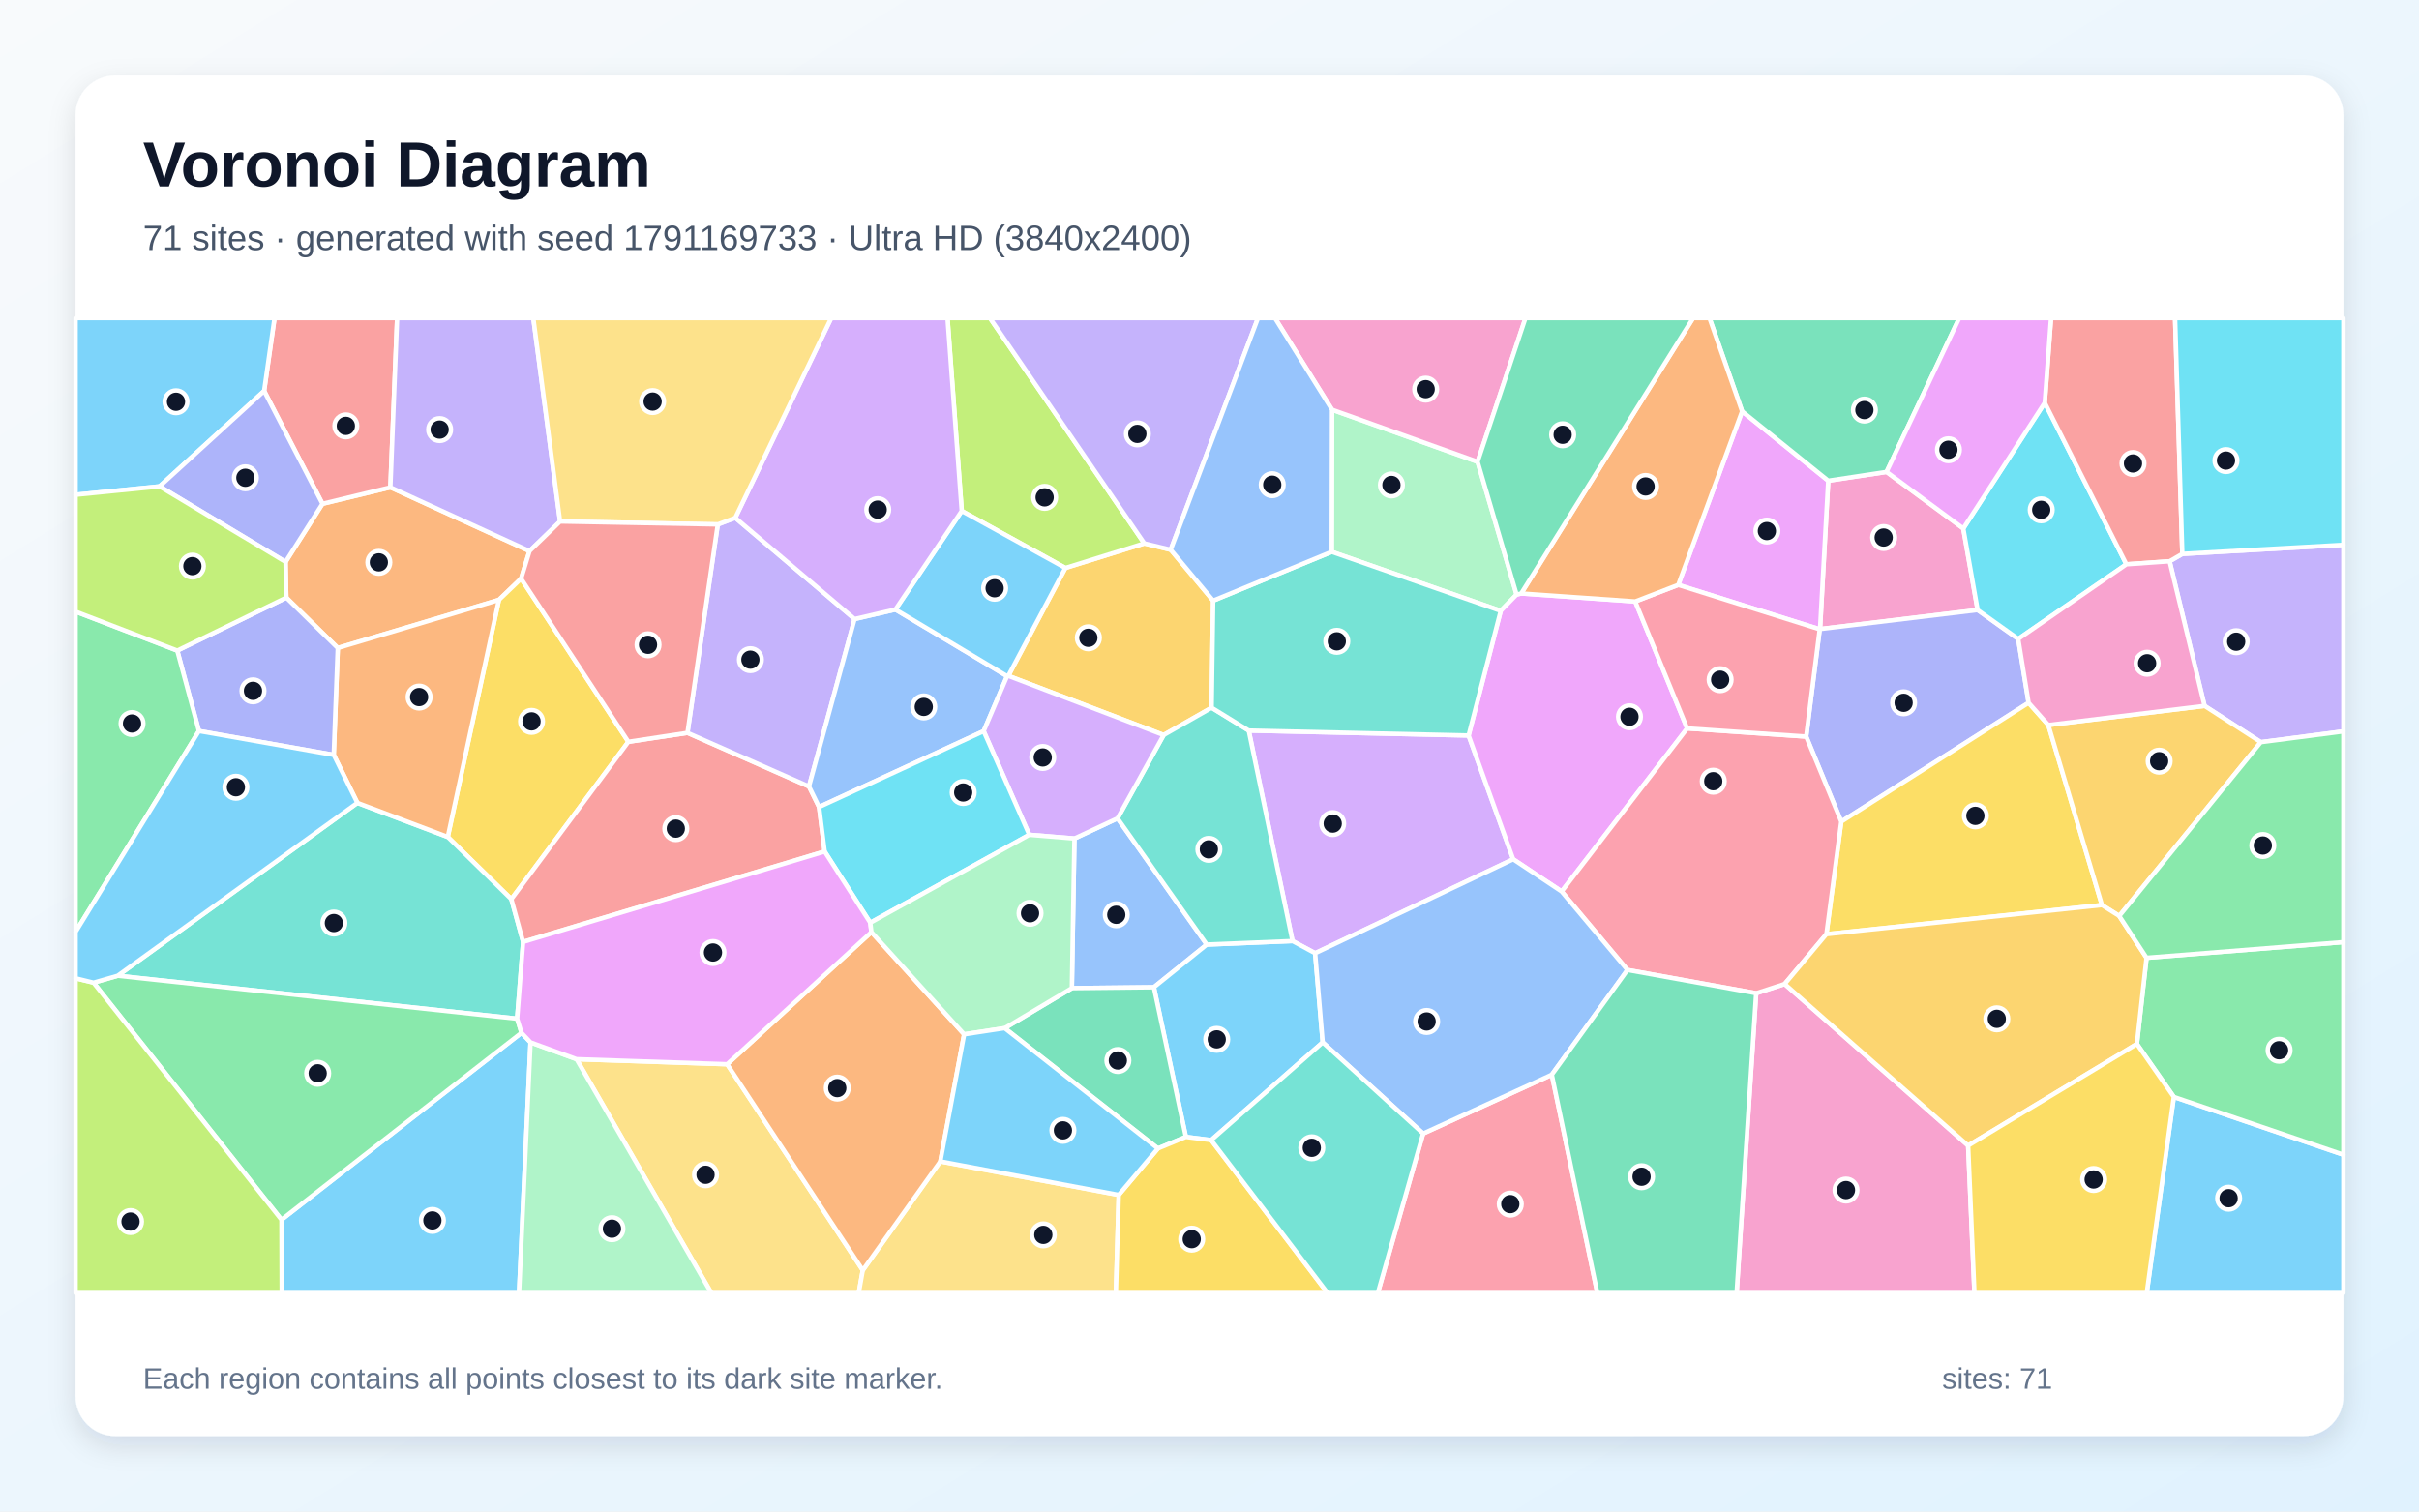
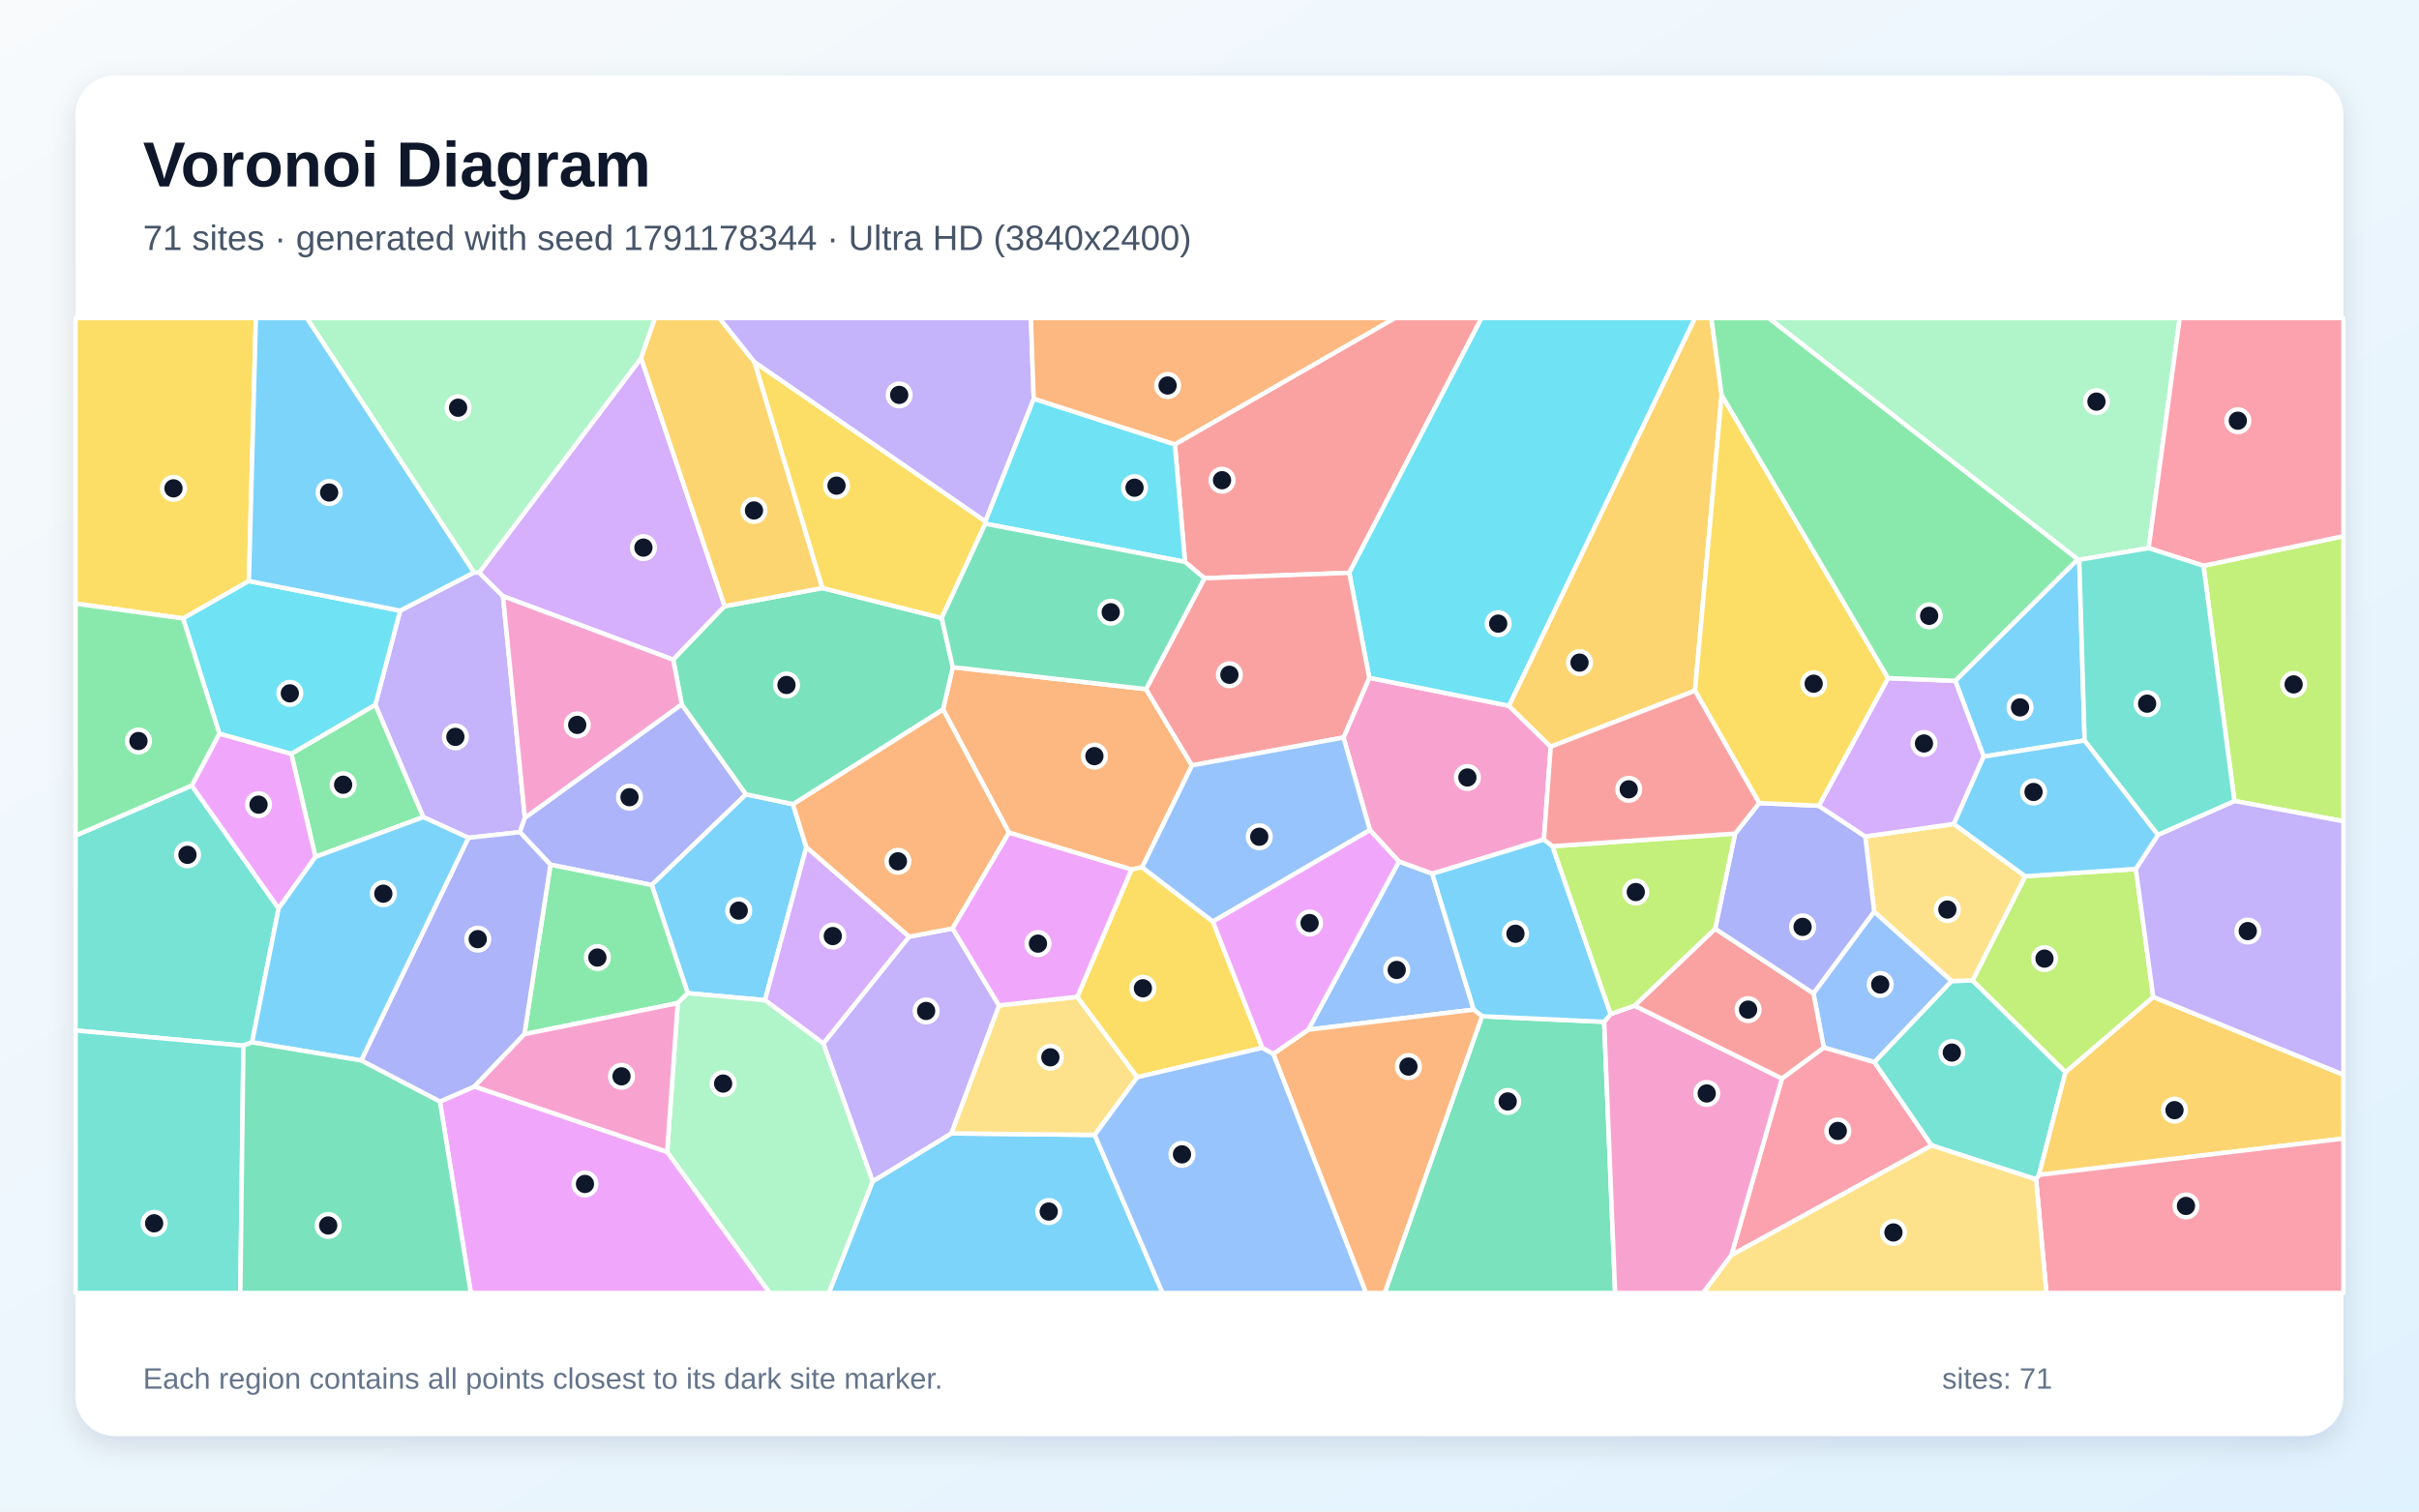
<svg xmlns="http://www.w3.org/2000/svg" width="3840" height="2400" viewBox="0 0 3840 2400" role="img" aria-labelledby="title description">
  <defs>
    <linearGradient id="background" x1="0" y1="0" x2="1" y2="1">
      <stop stop-color="#F8FAFC" />
      <stop offset="1" stop-color="#E0F2FE" />
    </linearGradient>
    <filter id="shadow" x="-5%" y="-5%" width="110%" height="110%">
      <feDropShadow dx="0" dy="15" stdDeviation="22" flood-color="#0F172A" flood-opacity=".12" />
    </filter>
  </defs>
  <rect width="3840" height="2400" fill="url(#background)" />
  <rect x="120" y="120" width="3600" height="2160" rx="63" fill="#FFFFFF" filter="url(#shadow)" />
  <g font-family="Arial, sans-serif">
    <text x="227" y="296" font-size="101" font-weight="700" fill="#0F172A">Voronoi Diagram</text>
-     <text x="227" y="397" font-size="56" fill="#475569">71 sites · generated with seed 1791169733 · Ultra HD (3840x2400)</text>
+     <text x="227" y="397" font-size="56" fill="#475569">71 sites · generated with seed 1791178344 · Ultra HD (3840x2400)</text>
  </g>
  <g stroke="#FFFFFF" stroke-width="7" stroke-linejoin="round">
-     <polygon points="3450.8,1741.7 3720.0,1833.5 3720.0,2053.0 3407.8,2053.0" fill="#38BDF8" fill-opacity="0.65" />
-     <polygon points="3588.9,1178.4 3499.6,1120.8 3444.1,891.2 3464.3,879.5 3720.0,865.1 3720.0,1161.3" fill="#A78BFA" fill-opacity="0.65" />
-     <polygon points="3116.6,839.1 3139.4,968.6 2889.2,998.8 2902.2,763.3 2994.8,749.3" fill="#F472B6" fill-opacity="0.65" />
-     <polygon points="454.5,948.9 453.3,892.2 511.9,799.9 619.7,773.8 840.6,875.0 827.2,918.7 792.0,952.5 536.2,1028.9" fill="#FB923C" fill-opacity="0.65" />
-     <polygon points="997.5,1177.8 811.7,1427.7 710.8,1328.9 792.0,952.5 827.2,918.7" fill="#FACC15" fill-opacity="0.65" />
-     <polygon points="3450.8,1741.7 3392.2,1657.6 3407.5,1520.8 3720.0,1495.9 3720.0,1833.5" fill="#4ADE80" fill-opacity="0.65" />
-     <polygon points="820.9,1617.5 186.8,1549.3 567.3,1274.8 710.8,1328.9 811.7,1427.7 830.4,1495.6" fill="#2DD4BF" fill-opacity="0.65" />
-     <polygon points="1705.6,1331.4 1774.0,1299.4 1915.7,1499.8 1831.7,1567.6 1701.5,1569.0" fill="#60A5FA" fill-opacity="0.65" />
-     <polygon points="2888.7,999.2 2664.1,928.7 2765.5,653.1 2902.2,763.3 2889.2,998.8" fill="#E879F9" fill-opacity="0.65" />
-     <polygon points="2994.8,749.3 2902.2,763.3 2765.5,653.1 2713.7,505.0 3110.2,505.0" fill="#34D399" fill-opacity="0.65" />
-     <polygon points="1309.1,1352.0 830.4,1495.6 811.7,1427.7 997.5,1177.8 1091.3,1163.6 1284.2,1248.7 1300.2,1281.4" fill="#F87171" fill-opacity="0.65" />
-     <polygon points="3220.3,1115.9 2922.9,1304.6 2867.2,1169.5 2888.7,999.2 2889.2,998.8 3139.4,968.6 3203.8,1014.5" fill="#818CF8" fill-opacity="0.65" />
-     <polygon points="1600.6,1073.1 1691.2,901.8 1816.5,862.8 1858.4,872.9 1925.8,953.7 1923.4,1123.7 1847.2,1167.1" fill="#FBBF24" fill-opacity="0.65" />
-     <polygon points="1816.5,862.8 1691.2,901.8 1526.7,811.3 1504.1,505.0 1571.5,505.0" fill="#A3E635" fill-opacity="0.65" />
-     <polygon points="2331.3,1167.8 2402.1,1364.3 2087.7,1513.5 2051.8,1494.2 1982.3,1160.0" fill="#C084FC" fill-opacity="0.65" />
-     <polygon points="2259.1,1799.9 2463.4,1706.4 2535.7,2053.0 2187.2,2053.0" fill="#FB7185" fill-opacity="0.65" />
-     <polygon points="3203.8,1014.5 3139.4,968.6 3116.6,839.1 3245.9,639.5 3375.5,896.0" fill="#22D3EE" fill-opacity="0.65" />
-     <polygon points="2114.5,650.5 2345.6,733.2 2407.5,944.1 2382.3,969.9 2114.0,876.2" fill="#86EFAC" fill-opacity="0.65" />
-     <polygon points="915.2,1681.8 1154.3,1689.8 1369.6,2016.9 1363.2,2053.0 1129.2,2053.0" fill="#FCD34D" fill-opacity="0.65" />
-     <polygon points="446.8,1936.7 827.8,1639.9 842.2,1655.1 823.9,2053.0 447.2,2053.0" fill="#38BDF8" fill-opacity="0.65" />
-     <polygon points="2099.7,1655.1 1922.7,1810.3 1882.5,1805.2 1831.7,1567.6 1915.7,1499.8 2051.8,1494.2 2087.7,1513.5" fill="#38BDF8" fill-opacity="0.65" />
-     <polygon points="1139.4,832.7 1167.2,822.2 1356.6,982.9 1284.2,1248.7 1091.3,1163.6" fill="#A78BFA" fill-opacity="0.65" />
-     <polygon points="2787.8,1577.1 2833.0,1562.4 3124.3,1819.0 3134.3,2053.0 2756.8,2053.0" fill="#F472B6" fill-opacity="0.65" />
-     <polygon points="567.3,1274.8 529.8,1198.6 536.2,1028.9 792.0,952.5 710.8,1328.9" fill="#FB923C" fill-opacity="0.65" />
-     <polygon points="2899.3,1483.3 2922.9,1304.6 3220.3,1115.9 3251.6,1151.2 3336.7,1437.1" fill="#FACC15" fill-opacity="0.65" />
-     <polygon points="148.5,1560.3 186.8,1549.3 820.9,1617.5 827.8,1639.9 446.8,1936.7" fill="#4ADE80" fill-opacity="0.65" />
-     <polygon points="1982.3,1160.0 2051.8,1494.2 1915.7,1499.8 1774.0,1299.4 1847.2,1167.1 1923.4,1123.7" fill="#2DD4BF" fill-opacity="0.65" />
-     <polygon points="1356.6,982.9 1421.4,967.8 1598.7,1073.6 1561.5,1160.9 1300.2,1281.4 1284.2,1248.7" fill="#60A5FA" fill-opacity="0.65" />
-     <polygon points="2414.8,942.3 2595.8,955.0 2678.3,1156.6 2479.0,1415.5 2402.1,1364.3 2331.3,1167.8 2382.3,969.9 2407.5,944.1" fill="#E879F9" fill-opacity="0.65" />
-     <polygon points="1838.1,1823.6 1594.9,1632.5 1701.5,1569.0 1831.7,1567.6 1882.5,1805.2" fill="#34D399" fill-opacity="0.65" />
-     <polygon points="619.7,773.8 511.9,799.9 419.3,620.7 435.8,505.0 630.4,505.0" fill="#F87171" fill-opacity="0.65" />
-     <polygon points="529.8,1198.6 315.8,1160.7 281.4,1033.0 454.5,948.9 536.2,1028.9" fill="#818CF8" fill-opacity="0.65" />
-     <polygon points="3364.2,1454.4 3336.7,1437.1 3251.6,1151.2 3499.6,1120.8 3588.9,1178.4" fill="#FBBF24" fill-opacity="0.65" />
-     <polygon points="120.0,1553.3 148.5,1560.3 446.8,1936.7 447.2,2053.0 120.0,2053.0" fill="#A3E635" fill-opacity="0.65" />
-     <polygon points="1633.9,1325.5 1561.5,1160.9 1598.7,1073.6 1600.6,1073.1 1847.2,1167.1 1774.0,1299.4 1705.6,1331.4" fill="#C084FC" fill-opacity="0.65" />
-     <polygon points="2899.3,1483.3 2833.0,1562.4 2787.8,1577.1 2583.5,1540.1 2479.0,1415.5 2678.3,1156.6 2867.2,1169.5 2922.9,1304.6" fill="#FB7185" fill-opacity="0.65" />
-     <polygon points="1561.5,1160.9 1633.9,1325.5 1381.5,1465.1 1309.1,1352.0 1300.2,1281.4" fill="#22D3EE" fill-opacity="0.65" />
-     <polygon points="842.2,1655.1 915.2,1681.8 1129.2,2053.0 823.9,2053.0" fill="#86EFAC" fill-opacity="0.65" />
-     <polygon points="1369.6,2016.9 1492.7,1844.1 1775.9,1897.3 1771.4,2053.0 1363.2,2053.0" fill="#FCD34D" fill-opacity="0.65" />
-     <polygon points="419.3,620.7 253.3,772.3 120.0,785.6 120.0,505.0 435.8,505.0" fill="#38BDF8" fill-opacity="0.65" />
-     <polygon points="1598.7,1073.6 1421.4,967.8 1526.7,811.3 1691.2,901.8 1600.6,1073.1" fill="#38BDF8" fill-opacity="0.65" />
-     <polygon points="889.1,828.0 840.6,875.0 619.7,773.8 630.4,505.0 846.6,505.0" fill="#A78BFA" fill-opacity="0.65" />
-     <polygon points="2345.6,733.2 2114.5,650.5 2023.9,505.0 2421.6,505.0" fill="#F472B6" fill-opacity="0.65" />
-     <polygon points="1492.7,1844.1 1369.6,2016.9 1154.3,1689.8 1383.3,1480.0 1530.5,1642.3" fill="#FB923C" fill-opacity="0.65" />
-     <polygon points="1775.9,1897.3 1838.1,1823.6 1882.5,1805.2 1922.7,1810.3 2107.4,2053.0 1771.4,2053.0" fill="#FACC15" fill-opacity="0.65" />
-     <polygon points="281.4,1033.0 315.8,1160.7 120.0,1479.7 120.0,971.1" fill="#4ADE80" fill-opacity="0.65" />
-     <polygon points="2331.3,1167.8 1982.3,1160.0 1923.4,1123.7 1925.8,953.7 2114.0,876.2 2382.3,969.9" fill="#2DD4BF" fill-opacity="0.65" />
-     <polygon points="2479.0,1415.5 2583.5,1540.1 2463.4,1706.4 2259.1,1799.9 2099.7,1655.1 2087.7,1513.5 2402.1,1364.3" fill="#60A5FA" fill-opacity="0.65" />
-     <polygon points="1381.5,1465.1 1383.3,1480.0 1154.3,1689.8 915.2,1681.8 842.2,1655.1 827.8,1639.9 820.9,1617.5 830.4,1495.6 1309.1,1352.0" fill="#E879F9" fill-opacity="0.65" />
-     <polygon points="2463.4,1706.4 2583.5,1540.1 2787.8,1577.1 2756.8,2053.0 2535.7,2053.0" fill="#34D399" fill-opacity="0.65" />
-     <polygon points="3464.3,879.5 3444.1,891.2 3375.5,896.0 3245.9,639.5 3255.9,505.0 3452.8,505.0" fill="#F87171" fill-opacity="0.65" />
-     <polygon points="253.3,772.3 419.3,620.7 511.9,799.9 453.3,892.2" fill="#818CF8" fill-opacity="0.65" />
-     <polygon points="3124.3,1819.0 2833.0,1562.4 2899.3,1483.3 3336.7,1437.1 3364.2,1454.4 3407.5,1520.8 3392.2,1657.6" fill="#FBBF24" fill-opacity="0.65" />
-     <polygon points="281.4,1033.0 120.0,971.1 120.0,785.6 253.3,772.3 453.3,892.2 454.5,948.9" fill="#A3E635" fill-opacity="0.65" />
-     <polygon points="1526.7,811.3 1421.4,967.8 1356.6,982.9 1167.2,822.2 1319.5,505.0 1504.1,505.0" fill="#C084FC" fill-opacity="0.65" />
-     <polygon points="2678.3,1156.6 2595.8,955.0 2664.1,928.7 2888.7,999.2 2867.2,1169.5" fill="#FB7185" fill-opacity="0.65" />
-     <polygon points="3464.3,879.5 3452.8,505.0 3720.0,505.0 3720.0,865.1" fill="#22D3EE" fill-opacity="0.65" />
-     <polygon points="1594.9,1632.5 1530.5,1642.3 1383.3,1480.0 1381.5,1465.1 1633.9,1325.5 1705.6,1331.4 1701.5,1569.0" fill="#86EFAC" fill-opacity="0.65" />
-     <polygon points="1167.2,822.2 1139.4,832.7 889.1,828.0 846.6,505.0 1319.5,505.0" fill="#FCD34D" fill-opacity="0.65" />
-     <polygon points="1775.9,1897.3 1492.7,1844.1 1530.5,1642.3 1594.9,1632.5 1838.1,1823.6" fill="#38BDF8" fill-opacity="0.65" />
-     <polygon points="315.8,1160.7 529.8,1198.6 567.3,1274.8 186.8,1549.3 148.5,1560.3 120.0,1553.3 120.0,1479.7" fill="#38BDF8" fill-opacity="0.65" />
-     <polygon points="1858.4,872.9 1816.5,862.8 1571.5,505.0 1997.0,505.0" fill="#A78BFA" fill-opacity="0.65" />
-     <polygon points="3251.6,1151.2 3220.3,1115.9 3203.8,1014.5 3375.5,896.0 3444.1,891.2 3499.6,1120.8" fill="#F472B6" fill-opacity="0.65" />
-     <polygon points="2765.5,653.1 2664.1,928.7 2595.8,955.0 2414.8,942.3 2687.7,505.0 2713.7,505.0" fill="#FB923C" fill-opacity="0.65" />
-     <polygon points="3124.3,1819.0 3392.2,1657.6 3450.8,1741.7 3407.8,2053.0 3134.3,2053.0" fill="#FACC15" fill-opacity="0.65" />
-     <polygon points="3407.5,1520.8 3364.2,1454.4 3588.9,1178.4 3720.0,1161.3 3720.0,1495.9" fill="#4ADE80" fill-opacity="0.65" />
-     <polygon points="1922.7,1810.3 2099.7,1655.1 2259.1,1799.9 2187.2,2053.0 2107.4,2053.0" fill="#2DD4BF" fill-opacity="0.65" />
-     <polygon points="2114.5,650.5 2114.0,876.2 1925.8,953.7 1858.4,872.9 1997.0,505.0 2023.9,505.0" fill="#60A5FA" fill-opacity="0.65" />
-     <polygon points="3245.9,639.5 3116.6,839.1 2994.8,749.3 3110.2,505.0 3255.9,505.0" fill="#E879F9" fill-opacity="0.65" />
-     <polygon points="2414.8,942.3 2407.5,944.1 2345.6,733.2 2421.6,505.0 2687.7,505.0" fill="#34D399" fill-opacity="0.65" />
-     <polygon points="889.1,828.0 1139.4,832.7 1091.3,1163.6 997.5,1177.8 827.2,918.7 840.6,875.0" fill="#F87171" fill-opacity="0.65" />
+     <polygon points="1385.2,1875.8 1510.1,1799.6 1737.8,1802.0 1845.6,2053.0 1315.6,2053.0" fill="#38BDF8" fill-opacity="0.65" />
+     <polygon points="635.2,969.6 752.5,909.0 760.6,909.0 798.5,946.6 833.2,1298.5 825.3,1321.3 743.6,1330.3 671.9,1297.4 595.8,1119.0" fill="#A78BFA" fill-opacity="0.65" />
+     <polygon points="2174.6,1318.0 2132.7,1171.0 2173.6,1076.2 2395.2,1120.6 2461.7,1185.6 2450.9,1332.9 2273.6,1387.4 2220.7,1368.0" fill="#F472B6" fill-opacity="0.65" />
+     <polygon points="1819.2,1094.2 1892.2,1215.3 1813.1,1377.1 1796.1,1380.6 1601.7,1322.1 1497.0,1126.4 1512.5,1059.3" fill="#FB923C" fill-opacity="0.65" />
+     <polygon points="395.1,922.6 290.6,982.0 120.0,958.4 120.0,505.0 406.2,505.0" fill="#FACC15" fill-opacity="0.65" />
+     <polygon points="500.8,1360.5 462.3,1196.8 595.8,1119.0 671.9,1297.4" fill="#4ADE80" fill-opacity="0.65" />
+     <polygon points="386.4,1660.3 120.0,1636.2 120.0,1326.7 304.4,1247.3 442.3,1442.4 400.1,1655.0" fill="#2DD4BF" fill-opacity="0.65" />
+     <polygon points="2975.1,1447.4 3098.2,1557.7 2975.6,1686.6 2895.1,1663.3 2878.7,1577.2" fill="#60A5FA" fill-opacity="0.65" />
+     <polygon points="698.3,1749.1 753.2,1725.1 1059.1,1829.0 1222.0,2053.0 747.4,2053.0" fill="#E879F9" fill-opacity="0.65" />
+     <polygon points="2352.5,1613.6 2546.5,1622.5 2563.9,2053.0 2198.0,2053.0" fill="#34D399" fill-opacity="0.65" />
+     <polygon points="2141.9,909.5 1912.0,918.2 1881.1,892.2 1865.0,705.5 2214.1,505.0 2351.9,505.0" fill="#F87171" fill-opacity="0.65" />
+     <polygon points="1082.2,1118.3 1184.3,1261.2 1034.6,1405.3 873.8,1373.0 825.3,1321.3 833.2,1298.5" fill="#818CF8" fill-opacity="0.65" />
+     <polygon points="2733.0,627.2 2690.7,1096.7 2461.7,1185.6 2395.2,1120.6 2690.5,505.0 2716.7,505.0" fill="#FBBF24" fill-opacity="0.65" />
+     <polygon points="3547.0,1271.8 3497.9,898.3 3720.0,851.3 3720.0,1304.0" fill="#A3E635" fill-opacity="0.65" />
+     <polygon points="1150.4,962.5 1068.7,1047.5 798.5,946.6 760.6,909.0 1017.7,568.5" fill="#C084FC" fill-opacity="0.65" />
+     <polygon points="2748.4,1993.0 2828.7,1712.4 2895.1,1663.3 2975.6,1686.6 3066.5,1818.8" fill="#FB7185" fill-opacity="0.65" />
+     <polygon points="2395.2,1120.6 2173.6,1076.2 2141.9,909.5 2351.9,505.0 2690.5,505.0" fill="#22D3EE" fill-opacity="0.65" />
+     <polygon points="3410.8,870.3 3300.7,888.8 3298.1,888.1 2807.5,505.0 3460.2,505.0" fill="#86EFAC" fill-opacity="0.65" />
+     <polygon points="1585.8,1596.4 1710.1,1582.8 1805.4,1710.4 1737.8,1802.0 1510.1,1799.6" fill="#FCD34D" fill-opacity="0.65" />
+     <polygon points="3309.2,1175.7 3149.0,1201.3 3103.8,1081.0 3298.1,888.1 3300.7,888.8" fill="#38BDF8" fill-opacity="0.65" />
+     <polygon points="1258.8,1276.9 1280.0,1345.3 1214.3,1588.1 1091.7,1577.0 1034.6,1405.3 1184.3,1261.2" fill="#38BDF8" fill-opacity="0.65" />
+     <polygon points="1306.9,1656.9 1443.0,1487.3 1512.2,1474.2 1585.8,1596.4 1510.1,1799.6 1385.2,1875.8" fill="#A78BFA" fill-opacity="0.65" />
+     <polygon points="2546.5,1622.5 2556.8,1610.1 2594.7,1596.8 2828.7,1712.4 2748.4,1993.0 2703.7,2053.0 2563.9,2053.0" fill="#F472B6" fill-opacity="0.65" />
+     <polygon points="1512.2,1474.2 1443.0,1487.3 1280.0,1345.3 1258.8,1276.9 1497.0,1126.4 1601.7,1322.1" fill="#FB923C" fill-opacity="0.65" />
+     <polygon points="1925.4,1463.3 2003.9,1663.7 1805.4,1710.4 1710.1,1582.8 1796.1,1380.6 1813.1,1377.1" fill="#FACC15" fill-opacity="0.65" />
+     <polygon points="1091.7,1577.0 1075.9,1592.7 832.4,1642.1 873.8,1373.0 1034.6,1405.3" fill="#4ADE80" fill-opacity="0.65" />
+     <polygon points="3131.3,1556.7 3278.9,1702.3 3236.7,1865.5 3232.1,1872.6 3066.5,1818.8 2975.6,1686.6 3098.2,1557.7" fill="#2DD4BF" fill-opacity="0.65" />
+     <polygon points="2339.4,1603.1 2076.8,1635.0 2220.7,1368.0 2273.6,1387.4" fill="#60A5FA" fill-opacity="0.65" />
+     <polygon points="442.3,1442.4 304.4,1247.3 348.2,1164.8 462.3,1196.8 500.8,1360.5" fill="#E879F9" fill-opacity="0.65" />
+     <polygon points="1258.8,1276.9 1184.3,1261.2 1082.2,1118.3 1068.7,1047.5 1150.4,962.5 1305.3,933.7 1494.9,981.3 1512.5,1059.3 1497.0,1126.4" fill="#34D399" fill-opacity="0.65" />
+     <polygon points="2828.7,1712.4 2594.7,1596.8 2722.7,1474.6 2878.7,1577.2 2895.1,1663.3" fill="#F87171" fill-opacity="0.65" />
+     <polygon points="873.8,1373.0 832.4,1642.1 753.2,1725.1 698.3,1749.1 573.3,1683.8 743.6,1330.3 825.3,1321.3" fill="#818CF8" fill-opacity="0.65" />
+     <polygon points="3236.7,1865.5 3278.9,1702.3 3418.1,1582.9 3720.0,1706.4 3720.0,1807.8" fill="#FBBF24" fill-opacity="0.65" />
+     <polygon points="3390.5,1379.7 3418.1,1582.9 3278.9,1702.3 3131.3,1556.7 3214.9,1391.3" fill="#A3E635" fill-opacity="0.65" />
+     <polygon points="1443.0,1487.3 1306.9,1656.9 1214.3,1588.1 1280.0,1345.3" fill="#C084FC" fill-opacity="0.65" />
+     <polygon points="3497.9,898.3 3410.8,870.3 3460.2,505.0 3720.0,505.0 3720.0,851.3" fill="#FB7185" fill-opacity="0.65" />
+     <polygon points="462.3,1196.8 348.2,1164.8 290.6,982.0 395.1,922.6 635.2,969.6 595.8,1119.0" fill="#22D3EE" fill-opacity="0.65" />
+     <polygon points="1017.7,568.5 760.6,909.0 752.5,909.0 487.0,505.0 1039.8,505.0" fill="#86EFAC" fill-opacity="0.65" />
+     <polygon points="3214.9,1391.3 3131.3,1556.7 3098.2,1557.7 2975.1,1447.4 2960.9,1328.1 3101.6,1308.3" fill="#FCD34D" fill-opacity="0.65" />
+     <polygon points="2464.5,1343.6 2556.8,1610.1 2546.5,1622.5 2352.5,1613.6 2339.4,1603.1 2273.6,1387.4 2450.9,1332.9" fill="#38BDF8" fill-opacity="0.65" />
+     <polygon points="573.3,1683.8 400.1,1655.0 442.3,1442.4 500.8,1360.5 671.9,1297.4 743.6,1330.3" fill="#38BDF8" fill-opacity="0.65" />
+     <polygon points="3418.1,1582.9 3390.5,1379.7 3425.7,1325.5 3547.0,1271.8 3720.0,1304.0 3720.0,1706.4" fill="#A78BFA" fill-opacity="0.65" />
+     <polygon points="1068.7,1047.5 1082.2,1118.3 833.2,1298.5 798.5,946.6" fill="#F472B6" fill-opacity="0.65" />
+     <polygon points="2021.2,1673.3 2076.8,1635.0 2339.4,1603.1 2352.5,1613.6 2198.0,2053.0 2168.4,2053.0" fill="#FB923C" fill-opacity="0.65" />
+     <polygon points="1564.1,827.7 1564.1,831.6 1494.9,981.3 1305.3,933.7 1197.5,574.7" fill="#FACC15" fill-opacity="0.65" />
+     <polygon points="348.2,1164.8 304.4,1247.3 120.0,1326.7 120.0,958.4 290.6,982.0" fill="#4ADE80" fill-opacity="0.65" />
+     <polygon points="120.0,1636.2 386.4,1660.3 381.5,2053.0 120.0,2053.0" fill="#2DD4BF" fill-opacity="0.65" />
+     <polygon points="1737.8,1802.0 1805.4,1710.4 2003.9,1663.7 2021.2,1673.3 2168.4,2053.0 1845.6,2053.0" fill="#60A5FA" fill-opacity="0.65" />
+     <polygon points="1512.2,1474.2 1601.7,1322.1 1796.1,1380.6 1710.1,1582.8 1585.8,1596.4" fill="#E879F9" fill-opacity="0.65" />
+     <polygon points="386.4,1660.3 400.1,1655.0 573.3,1683.8 698.3,1749.1 747.4,2053.0 381.5,2053.0" fill="#34D399" fill-opacity="0.65" />
+     <polygon points="1912.0,918.2 2141.9,909.5 2173.6,1076.2 2132.7,1171.0 1892.2,1215.3 1819.2,1094.2" fill="#F87171" fill-opacity="0.65" />
+     <polygon points="2722.7,1474.6 2754.3,1323.6 2792.6,1275.1 2887.2,1279.4 2960.9,1328.1 2975.1,1447.4 2878.7,1577.2" fill="#818CF8" fill-opacity="0.65" />
+     <polygon points="1197.5,574.7 1305.3,933.7 1150.4,962.5 1017.7,568.5 1039.8,505.0 1142.0,505.0" fill="#FBBF24" fill-opacity="0.65" />
+     <polygon points="2754.3,1323.6 2722.7,1474.6 2594.7,1596.8 2556.8,1610.1 2464.5,1343.6" fill="#A3E635" fill-opacity="0.65" />
+     <polygon points="2997.2,1076.7 3103.8,1081.0 3149.0,1201.3 3101.6,1308.3 2960.9,1328.1 2887.2,1279.4" fill="#C084FC" fill-opacity="0.65" />
+     <polygon points="3232.1,1872.6 3236.7,1865.5 3720.0,1807.8 3720.0,2053.0 3248.5,2053.0" fill="#FB7185" fill-opacity="0.65" />
+     <polygon points="1865.0,705.5 1881.1,892.2 1564.1,831.6 1564.1,827.7 1640.9,633.0" fill="#22D3EE" fill-opacity="0.65" />
+     <polygon points="1059.1,1829.0 1075.9,1592.7 1091.7,1577.0 1214.3,1588.1 1306.9,1656.9 1385.2,1875.8 1315.6,2053.0 1222.0,2053.0" fill="#86EFAC" fill-opacity="0.65" />
+     <polygon points="2748.4,1993.0 3066.5,1818.8 3232.1,1872.6 3248.5,2053.0 2703.7,2053.0" fill="#FCD34D" fill-opacity="0.65" />
+     <polygon points="752.5,909.0 635.2,969.6 395.1,922.6 406.2,505.0 487.0,505.0" fill="#38BDF8" fill-opacity="0.65" />
+     <polygon points="3425.7,1325.5 3390.5,1379.7 3214.9,1391.3 3101.6,1308.3 3149.0,1201.3 3309.2,1175.7" fill="#38BDF8" fill-opacity="0.65" />
+     <polygon points="1640.9,633.0 1564.1,827.7 1197.5,574.7 1142.0,505.0 1636.5,505.0" fill="#A78BFA" fill-opacity="0.65" />
+     <polygon points="1059.1,1829.0 753.2,1725.1 832.4,1642.1 1075.9,1592.7" fill="#F472B6" fill-opacity="0.65" />
+     <polygon points="1865.0,705.5 1640.9,633.0 1636.5,505.0 2214.1,505.0" fill="#FB923C" fill-opacity="0.65" />
+     <polygon points="2997.2,1076.7 2887.2,1279.4 2792.6,1275.1 2690.7,1096.7 2733.0,627.2" fill="#FACC15" fill-opacity="0.65" />
+     <polygon points="3298.1,888.1 3103.8,1081.0 2997.2,1076.7 2733.0,627.2 2716.7,505.0 2807.5,505.0" fill="#4ADE80" fill-opacity="0.65" />
+     <polygon points="3425.7,1325.5 3309.2,1175.7 3300.7,888.8 3410.8,870.3 3497.9,898.3 3547.0,1271.8" fill="#2DD4BF" fill-opacity="0.65" />
+     <polygon points="1925.4,1463.3 1813.1,1377.1 1892.2,1215.3 2132.7,1171.0 2174.6,1318.0" fill="#60A5FA" fill-opacity="0.65" />
+     <polygon points="2076.8,1635.0 2021.2,1673.3 2003.9,1663.7 1925.4,1463.3 2174.6,1318.0 2220.7,1368.0" fill="#E879F9" fill-opacity="0.65" />
+     <polygon points="1494.9,981.3 1564.1,831.6 1881.1,892.2 1912.0,918.2 1819.2,1094.2 1512.5,1059.3" fill="#34D399" fill-opacity="0.65" />
+     <polygon points="2690.7,1096.7 2792.6,1275.1 2754.3,1323.6 2464.5,1343.6 2450.9,1332.9 2461.7,1185.6" fill="#F87171" fill-opacity="0.65" />
  </g>
  <g>
-     <circle cx="3537.8" cy="1902.5" r="18" fill="#0F172A" stroke="#FFFFFF" stroke-width="7" />
-     <circle cx="3549.8" cy="1018.9" r="18" fill="#0F172A" stroke="#FFFFFF" stroke-width="7" />
-     <circle cx="2990.2" cy="853.5" r="18" fill="#0F172A" stroke="#FFFFFF" stroke-width="7" />
-     <circle cx="601.4" cy="892.9" r="18" fill="#0F172A" stroke="#FFFFFF" stroke-width="7" />
-     <circle cx="843.8" cy="1145.4" r="18" fill="#0F172A" stroke="#FFFFFF" stroke-width="7" />
-     <circle cx="3617.9" cy="1667.6" r="18" fill="#0F172A" stroke="#FFFFFF" stroke-width="7" />
-     <circle cx="530.0" cy="1465.6" r="18" fill="#0F172A" stroke="#FFFFFF" stroke-width="7" />
-     <circle cx="1772.0" cy="1452.5" r="18" fill="#0F172A" stroke="#FFFFFF" stroke-width="7" />
-     <circle cx="2804.8" cy="843.2" r="18" fill="#0F172A" stroke="#FFFFFF" stroke-width="7" />
-     <circle cx="2959.6" cy="651.1" r="18" fill="#0F172A" stroke="#FFFFFF" stroke-width="7" />
-     <circle cx="1072.8" cy="1315.7" r="18" fill="#0F172A" stroke="#FFFFFF" stroke-width="7" />
-     <circle cx="3021.9" cy="1115.9" r="18" fill="#0F172A" stroke="#FFFFFF" stroke-width="7" />
-     <circle cx="1727.7" cy="1012.7" r="18" fill="#0F172A" stroke="#FFFFFF" stroke-width="7" />
-     <circle cx="1658.3" cy="789.7" r="18" fill="#0F172A" stroke="#FFFFFF" stroke-width="7" />
-     <circle cx="2115.6" cy="1307.7" r="18" fill="#0F172A" stroke="#FFFFFF" stroke-width="7" />
-     <circle cx="2397.5" cy="1911.9" r="18" fill="#0F172A" stroke="#FFFFFF" stroke-width="7" />
-     <circle cx="3240.3" cy="809.5" r="18" fill="#0F172A" stroke="#FFFFFF" stroke-width="7" />
-     <circle cx="2208.8" cy="770.0" r="18" fill="#0F172A" stroke="#FFFFFF" stroke-width="7" />
-     <circle cx="1120.0" cy="1865.3" r="18" fill="#0F172A" stroke="#FFFFFF" stroke-width="7" />
-     <circle cx="686.4" cy="1937.8" r="18" fill="#0F172A" stroke="#FFFFFF" stroke-width="7" />
-     <circle cx="1931.5" cy="1650.3" r="18" fill="#0F172A" stroke="#FFFFFF" stroke-width="7" />
-     <circle cx="1191.2" cy="1047.4" r="18" fill="#0F172A" stroke="#FFFFFF" stroke-width="7" />
-     <circle cx="2930.4" cy="1889.6" r="18" fill="#0F172A" stroke="#FFFFFF" stroke-width="7" />
-     <circle cx="665.3" cy="1106.8" r="18" fill="#0F172A" stroke="#FFFFFF" stroke-width="7" />
-     <circle cx="3135.8" cy="1295.4" r="18" fill="#0F172A" stroke="#FFFFFF" stroke-width="7" />
-     <circle cx="504.3" cy="1704.2" r="18" fill="#0F172A" stroke="#FFFFFF" stroke-width="7" />
-     <circle cx="1919.0" cy="1348.6" r="18" fill="#0F172A" stroke="#FFFFFF" stroke-width="7" />
-     <circle cx="1466.4" cy="1122.4" r="18" fill="#0F172A" stroke="#FFFFFF" stroke-width="7" />
-     <circle cx="2586.7" cy="1138.1" r="18" fill="#0F172A" stroke="#FFFFFF" stroke-width="7" />
-     <circle cx="1774.5" cy="1683.9" r="18" fill="#0F172A" stroke="#FFFFFF" stroke-width="7" />
-     <circle cx="549.0" cy="676.2" r="18" fill="#0F172A" stroke="#FFFFFF" stroke-width="7" />
-     <circle cx="401.6" cy="1096.9" r="18" fill="#0F172A" stroke="#FFFFFF" stroke-width="7" />
-     <circle cx="3427.5" cy="1208.6" r="18" fill="#0F172A" stroke="#FFFFFF" stroke-width="7" />
-     <circle cx="207.2" cy="1939.6" r="18" fill="#0F172A" stroke="#FFFFFF" stroke-width="7" />
-     <circle cx="1655.3" cy="1202.7" r="18" fill="#0F172A" stroke="#FFFFFF" stroke-width="7" />
-     <circle cx="2719.7" cy="1240.4" r="18" fill="#0F172A" stroke="#FFFFFF" stroke-width="7" />
-     <circle cx="1529.0" cy="1258.3" r="18" fill="#0F172A" stroke="#FFFFFF" stroke-width="7" />
-     <circle cx="971.4" cy="1950.9" r="18" fill="#0F172A" stroke="#FFFFFF" stroke-width="7" />
-     <circle cx="1656.2" cy="1960.7" r="18" fill="#0F172A" stroke="#FFFFFF" stroke-width="7" />
-     <circle cx="279.4" cy="637.9" r="18" fill="#0F172A" stroke="#FFFFFF" stroke-width="7" />
-     <circle cx="1578.9" cy="934.0" r="18" fill="#0F172A" stroke="#FFFFFF" stroke-width="7" />
-     <circle cx="697.9" cy="682.1" r="18" fill="#0F172A" stroke="#FFFFFF" stroke-width="7" />
-     <circle cx="2263.2" cy="617.9" r="18" fill="#0F172A" stroke="#FFFFFF" stroke-width="7" />
-     <circle cx="1329.1" cy="1727.7" r="18" fill="#0F172A" stroke="#FFFFFF" stroke-width="7" />
-     <circle cx="1891.8" cy="1967.5" r="18" fill="#0F172A" stroke="#FFFFFF" stroke-width="7" />
-     <circle cx="209.6" cy="1148.8" r="18" fill="#0F172A" stroke="#FFFFFF" stroke-width="7" />
-     <circle cx="2122.1" cy="1018.3" r="18" fill="#0F172A" stroke="#FFFFFF" stroke-width="7" />
-     <circle cx="2264.7" cy="1621.9" r="18" fill="#0F172A" stroke="#FFFFFF" stroke-width="7" />
-     <circle cx="1131.8" cy="1512.4" r="18" fill="#0F172A" stroke="#FFFFFF" stroke-width="7" />
-     <circle cx="2605.9" cy="1868.4" r="18" fill="#0F172A" stroke="#FFFFFF" stroke-width="7" />
-     <circle cx="3386.0" cy="735.9" r="18" fill="#0F172A" stroke="#FFFFFF" stroke-width="7" />
-     <circle cx="389.5" cy="758.6" r="18" fill="#0F172A" stroke="#FFFFFF" stroke-width="7" />
-     <circle cx="3169.8" cy="1617.7" r="18" fill="#0F172A" stroke="#FFFFFF" stroke-width="7" />
-     <circle cx="305.4" cy="898.9" r="18" fill="#0F172A" stroke="#FFFFFF" stroke-width="7" />
-     <circle cx="1393.3" cy="809.2" r="18" fill="#0F172A" stroke="#FFFFFF" stroke-width="7" />
-     <circle cx="2730.6" cy="1079.2" r="18" fill="#0F172A" stroke="#FFFFFF" stroke-width="7" />
-     <circle cx="3533.6" cy="731.3" r="18" fill="#0F172A" stroke="#FFFFFF" stroke-width="7" />
-     <circle cx="1635.1" cy="1450.1" r="18" fill="#0F172A" stroke="#FFFFFF" stroke-width="7" />
-     <circle cx="1036.0" cy="637.6" r="18" fill="#0F172A" stroke="#FFFFFF" stroke-width="7" />
-     <circle cx="1687.3" cy="1794.8" r="18" fill="#0F172A" stroke="#FFFFFF" stroke-width="7" />
-     <circle cx="374.5" cy="1250.0" r="18" fill="#0F172A" stroke="#FFFFFF" stroke-width="7" />
-     <circle cx="1805.5" cy="688.9" r="18" fill="#0F172A" stroke="#FFFFFF" stroke-width="7" />
-     <circle cx="3408.4" cy="1053.1" r="18" fill="#0F172A" stroke="#FFFFFF" stroke-width="7" />
-     <circle cx="2612.3" cy="772.4" r="18" fill="#0F172A" stroke="#FFFFFF" stroke-width="7" />
-     <circle cx="3323.5" cy="1872.8" r="18" fill="#0F172A" stroke="#FFFFFF" stroke-width="7" />
-     <circle cx="3592.1" cy="1342.5" r="18" fill="#0F172A" stroke="#FFFFFF" stroke-width="7" />
-     <circle cx="2082.4" cy="1822.5" r="18" fill="#0F172A" stroke="#FFFFFF" stroke-width="7" />
-     <circle cx="2019.6" cy="769.6" r="18" fill="#0F172A" stroke="#FFFFFF" stroke-width="7" />
-     <circle cx="3093.0" cy="714.1" r="18" fill="#0F172A" stroke="#FFFFFF" stroke-width="7" />
-     <circle cx="2480.6" cy="690.3" r="18" fill="#0F172A" stroke="#FFFFFF" stroke-width="7" />
-     <circle cx="1028.7" cy="1023.8" r="18" fill="#0F172A" stroke="#FFFFFF" stroke-width="7" />
+     <circle cx="1664.8" cy="1923.7" r="18" fill="#0F172A" stroke="#FFFFFF" stroke-width="7" />
+     <circle cx="722.9" cy="1170.0" r="18" fill="#0F172A" stroke="#FFFFFF" stroke-width="7" />
+     <circle cx="2329.4" cy="1234.5" r="18" fill="#0F172A" stroke="#FFFFFF" stroke-width="7" />
+     <circle cx="1737.3" cy="1200.6" r="18" fill="#0F172A" stroke="#FFFFFF" stroke-width="7" />
+     <circle cx="275.4" cy="775.4" r="18" fill="#0F172A" stroke="#FFFFFF" stroke-width="7" />
+     <circle cx="544.7" cy="1246.0" r="18" fill="#0F172A" stroke="#FFFFFF" stroke-width="7" />
+     <circle cx="297.6" cy="1357.3" r="18" fill="#0F172A" stroke="#FFFFFF" stroke-width="7" />
+     <circle cx="2984.7" cy="1563.2" r="18" fill="#0F172A" stroke="#FFFFFF" stroke-width="7" />
+     <circle cx="928.6" cy="1879.9" r="18" fill="#0F172A" stroke="#FFFFFF" stroke-width="7" />
+     <circle cx="2393.4" cy="1748.9" r="18" fill="#0F172A" stroke="#FFFFFF" stroke-width="7" />
+     <circle cx="1939.9" cy="762.5" r="18" fill="#0F172A" stroke="#FFFFFF" stroke-width="7" />
+     <circle cx="999.3" cy="1265.8" r="18" fill="#0F172A" stroke="#FFFFFF" stroke-width="7" />
+     <circle cx="2507.4" cy="1052.1" r="18" fill="#0F172A" stroke="#FFFFFF" stroke-width="7" />
+     <circle cx="3641.0" cy="1086.7" r="18" fill="#0F172A" stroke="#FFFFFF" stroke-width="7" />
+     <circle cx="1021.4" cy="869.5" r="18" fill="#0F172A" stroke="#FFFFFF" stroke-width="7" />
+     <circle cx="2917.4" cy="1795.7" r="18" fill="#0F172A" stroke="#FFFFFF" stroke-width="7" />
+     <circle cx="2378.3" cy="990.2" r="18" fill="#0F172A" stroke="#FFFFFF" stroke-width="7" />
+     <circle cx="3328.0" cy="637.7" r="18" fill="#0F172A" stroke="#FFFFFF" stroke-width="7" />
+     <circle cx="1667.4" cy="1678.8" r="18" fill="#0F172A" stroke="#FFFFFF" stroke-width="7" />
+     <circle cx="3206.7" cy="1123.2" r="18" fill="#0F172A" stroke="#FFFFFF" stroke-width="7" />
+     <circle cx="1172.7" cy="1445.9" r="18" fill="#0F172A" stroke="#FFFFFF" stroke-width="7" />
+     <circle cx="1470.2" cy="1605.2" r="18" fill="#0F172A" stroke="#FFFFFF" stroke-width="7" />
+     <circle cx="2709.3" cy="1736.2" r="18" fill="#0F172A" stroke="#FFFFFF" stroke-width="7" />
+     <circle cx="1425.4" cy="1367.6" r="18" fill="#0F172A" stroke="#FFFFFF" stroke-width="7" />
+     <circle cx="1814.3" cy="1569.2" r="18" fill="#0F172A" stroke="#FFFFFF" stroke-width="7" />
+     <circle cx="948.3" cy="1520.4" r="18" fill="#0F172A" stroke="#FFFFFF" stroke-width="7" />
+     <circle cx="3098.4" cy="1671.3" r="18" fill="#0F172A" stroke="#FFFFFF" stroke-width="7" />
+     <circle cx="2217.2" cy="1540.1" r="18" fill="#0F172A" stroke="#FFFFFF" stroke-width="7" />
+     <circle cx="410.4" cy="1277.6" r="18" fill="#0F172A" stroke="#FFFFFF" stroke-width="7" />
+     <circle cx="1248.5" cy="1087.6" r="18" fill="#0F172A" stroke="#FFFFFF" stroke-width="7" />
+     <circle cx="2775.0" cy="1603.1" r="18" fill="#0F172A" stroke="#FFFFFF" stroke-width="7" />
+     <circle cx="758.4" cy="1491.2" r="18" fill="#0F172A" stroke="#FFFFFF" stroke-width="7" />
+     <circle cx="3451.9" cy="1762.7" r="18" fill="#0F172A" stroke="#FFFFFF" stroke-width="7" />
+     <circle cx="3245.5" cy="1522.1" r="18" fill="#0F172A" stroke="#FFFFFF" stroke-width="7" />
+     <circle cx="1322.0" cy="1486.3" r="18" fill="#0F172A" stroke="#FFFFFF" stroke-width="7" />
+     <circle cx="3552.4" cy="668.0" r="18" fill="#0F172A" stroke="#FFFFFF" stroke-width="7" />
+     <circle cx="460.1" cy="1100.9" r="18" fill="#0F172A" stroke="#FFFFFF" stroke-width="7" />
+     <circle cx="727.2" cy="647.4" r="18" fill="#0F172A" stroke="#FFFFFF" stroke-width="7" />
+     <circle cx="3091.3" cy="1444.2" r="18" fill="#0F172A" stroke="#FFFFFF" stroke-width="7" />
+     <circle cx="2405.7" cy="1482.6" r="18" fill="#0F172A" stroke="#FFFFFF" stroke-width="7" />
+     <circle cx="608.5" cy="1419.0" r="18" fill="#0F172A" stroke="#FFFFFF" stroke-width="7" />
+     <circle cx="3568.2" cy="1478.4" r="18" fill="#0F172A" stroke="#FFFFFF" stroke-width="7" />
+     <circle cx="916.3" cy="1151.0" r="18" fill="#0F172A" stroke="#FFFFFF" stroke-width="7" />
+     <circle cx="2235.8" cy="1693.5" r="18" fill="#0F172A" stroke="#FFFFFF" stroke-width="7" />
+     <circle cx="1327.9" cy="771.1" r="18" fill="#0F172A" stroke="#FFFFFF" stroke-width="7" />
+     <circle cx="219.8" cy="1176.6" r="18" fill="#0F172A" stroke="#FFFFFF" stroke-width="7" />
+     <circle cx="244.7" cy="1942.4" r="18" fill="#0F172A" stroke="#FFFFFF" stroke-width="7" />
+     <circle cx="1876.3" cy="1832.9" r="18" fill="#0F172A" stroke="#FFFFFF" stroke-width="7" />
+     <circle cx="1647.7" cy="1498.3" r="18" fill="#0F172A" stroke="#FFFFFF" stroke-width="7" />
+     <circle cx="521.0" cy="1945.8" r="18" fill="#0F172A" stroke="#FFFFFF" stroke-width="7" />
+     <circle cx="1951.6" cy="1071.4" r="18" fill="#0F172A" stroke="#FFFFFF" stroke-width="7" />
+     <circle cx="2861.5" cy="1471.7" r="18" fill="#0F172A" stroke="#FFFFFF" stroke-width="7" />
+     <circle cx="1196.9" cy="810.5" r="18" fill="#0F172A" stroke="#FFFFFF" stroke-width="7" />
+     <circle cx="2596.7" cy="1416.4" r="18" fill="#0F172A" stroke="#FFFFFF" stroke-width="7" />
+     <circle cx="3054.2" cy="1180.5" r="18" fill="#0F172A" stroke="#FFFFFF" stroke-width="7" />
+     <circle cx="3470.1" cy="1914.8" r="18" fill="#0F172A" stroke="#FFFFFF" stroke-width="7" />
+     <circle cx="1801.0" cy="774.4" r="18" fill="#0F172A" stroke="#FFFFFF" stroke-width="7" />
+     <circle cx="1147.9" cy="1720.5" r="18" fill="#0F172A" stroke="#FFFFFF" stroke-width="7" />
+     <circle cx="3005.7" cy="1956.9" r="18" fill="#0F172A" stroke="#FFFFFF" stroke-width="7" />
+     <circle cx="522.5" cy="782.0" r="18" fill="#0F172A" stroke="#FFFFFF" stroke-width="7" />
+     <circle cx="3228.1" cy="1257.5" r="18" fill="#0F172A" stroke="#FFFFFF" stroke-width="7" />
+     <circle cx="1427.4" cy="627.0" r="18" fill="#0F172A" stroke="#FFFFFF" stroke-width="7" />
+     <circle cx="986.6" cy="1709.0" r="18" fill="#0F172A" stroke="#FFFFFF" stroke-width="7" />
+     <circle cx="1853.5" cy="612.1" r="18" fill="#0F172A" stroke="#FFFFFF" stroke-width="7" />
+     <circle cx="2879.1" cy="1085.6" r="18" fill="#0F172A" stroke="#FFFFFF" stroke-width="7" />
+     <circle cx="3062.4" cy="977.8" r="18" fill="#0F172A" stroke="#FFFFFF" stroke-width="7" />
+     <circle cx="3408.4" cy="1117.3" r="18" fill="#0F172A" stroke="#FFFFFF" stroke-width="7" />
+     <circle cx="1999.0" cy="1328.6" r="18" fill="#0F172A" stroke="#FFFFFF" stroke-width="7" />
+     <circle cx="2078.9" cy="1465.6" r="18" fill="#0F172A" stroke="#FFFFFF" stroke-width="7" />
+     <circle cx="1763.2" cy="972.1" r="18" fill="#0F172A" stroke="#FFFFFF" stroke-width="7" />
+     <circle cx="2585.5" cy="1253.3" r="18" fill="#0F172A" stroke="#FFFFFF" stroke-width="7" />
  </g>
  <g font-family="Arial, sans-serif" font-size="47" fill="#64748B">
    <text x="227" y="2205">Each region contains all points closest to its dark site marker.</text>
    <text x="3083" y="2205">sites: 71</text>
  </g>
</svg>
